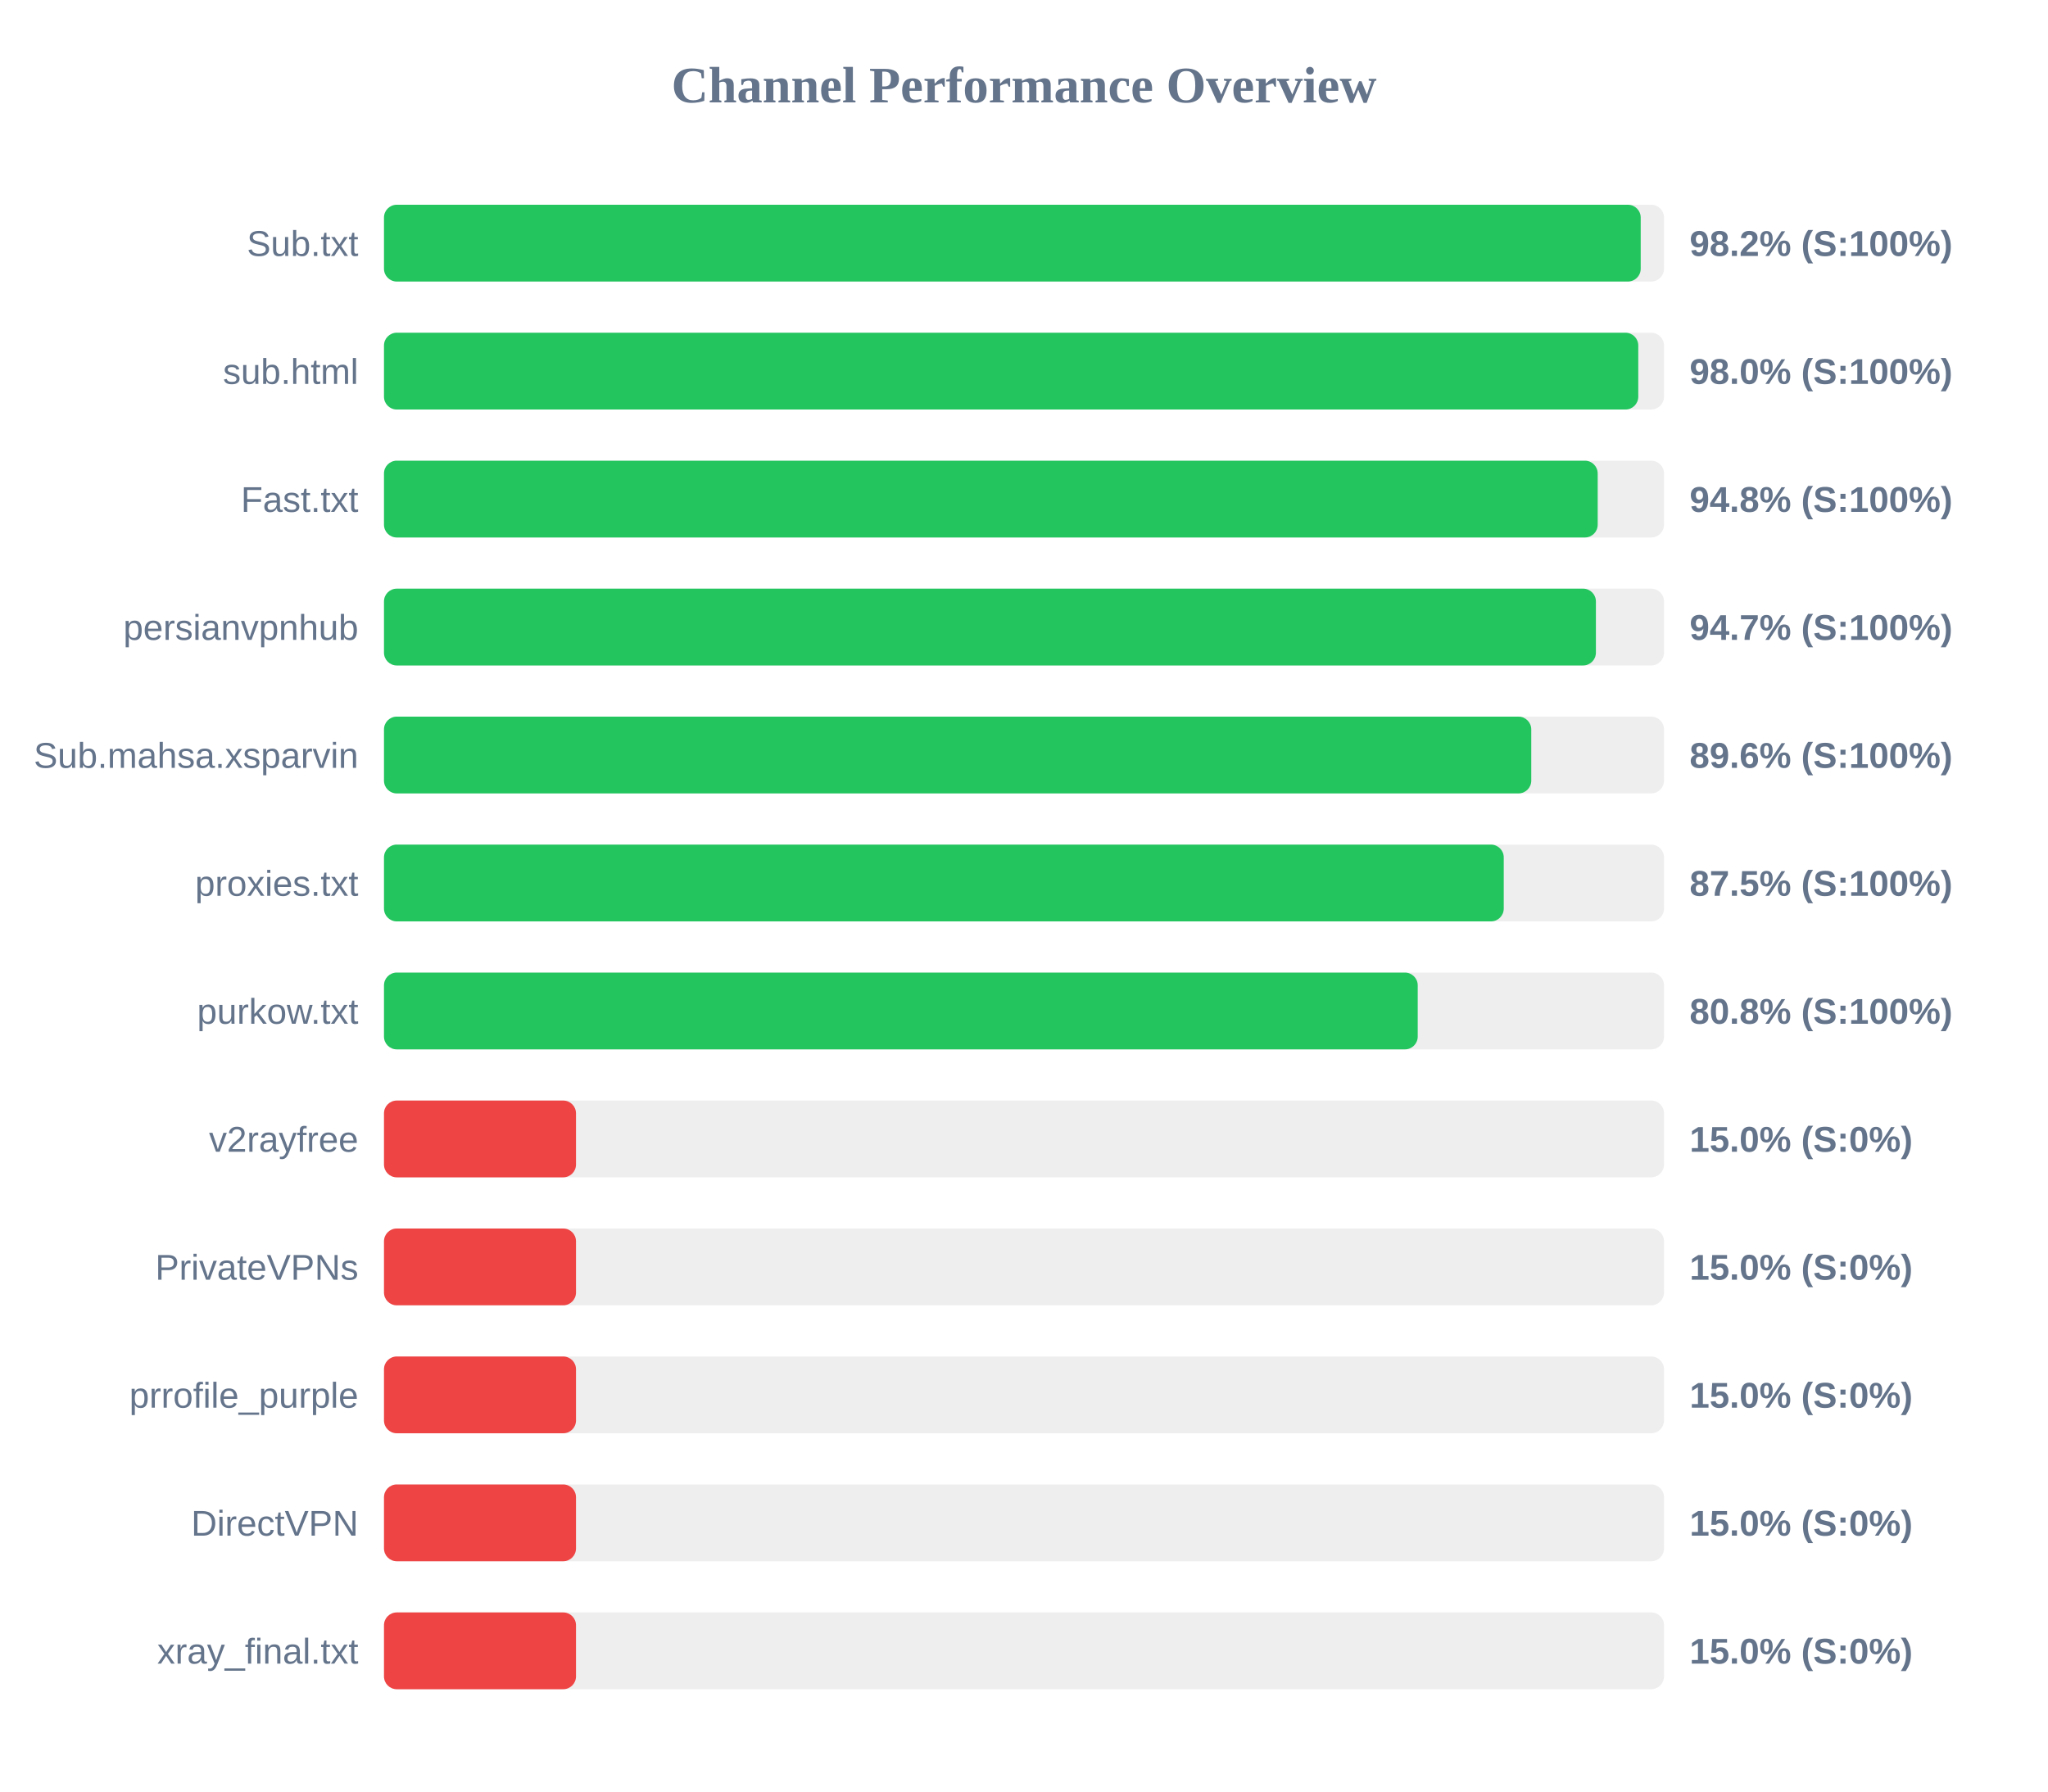
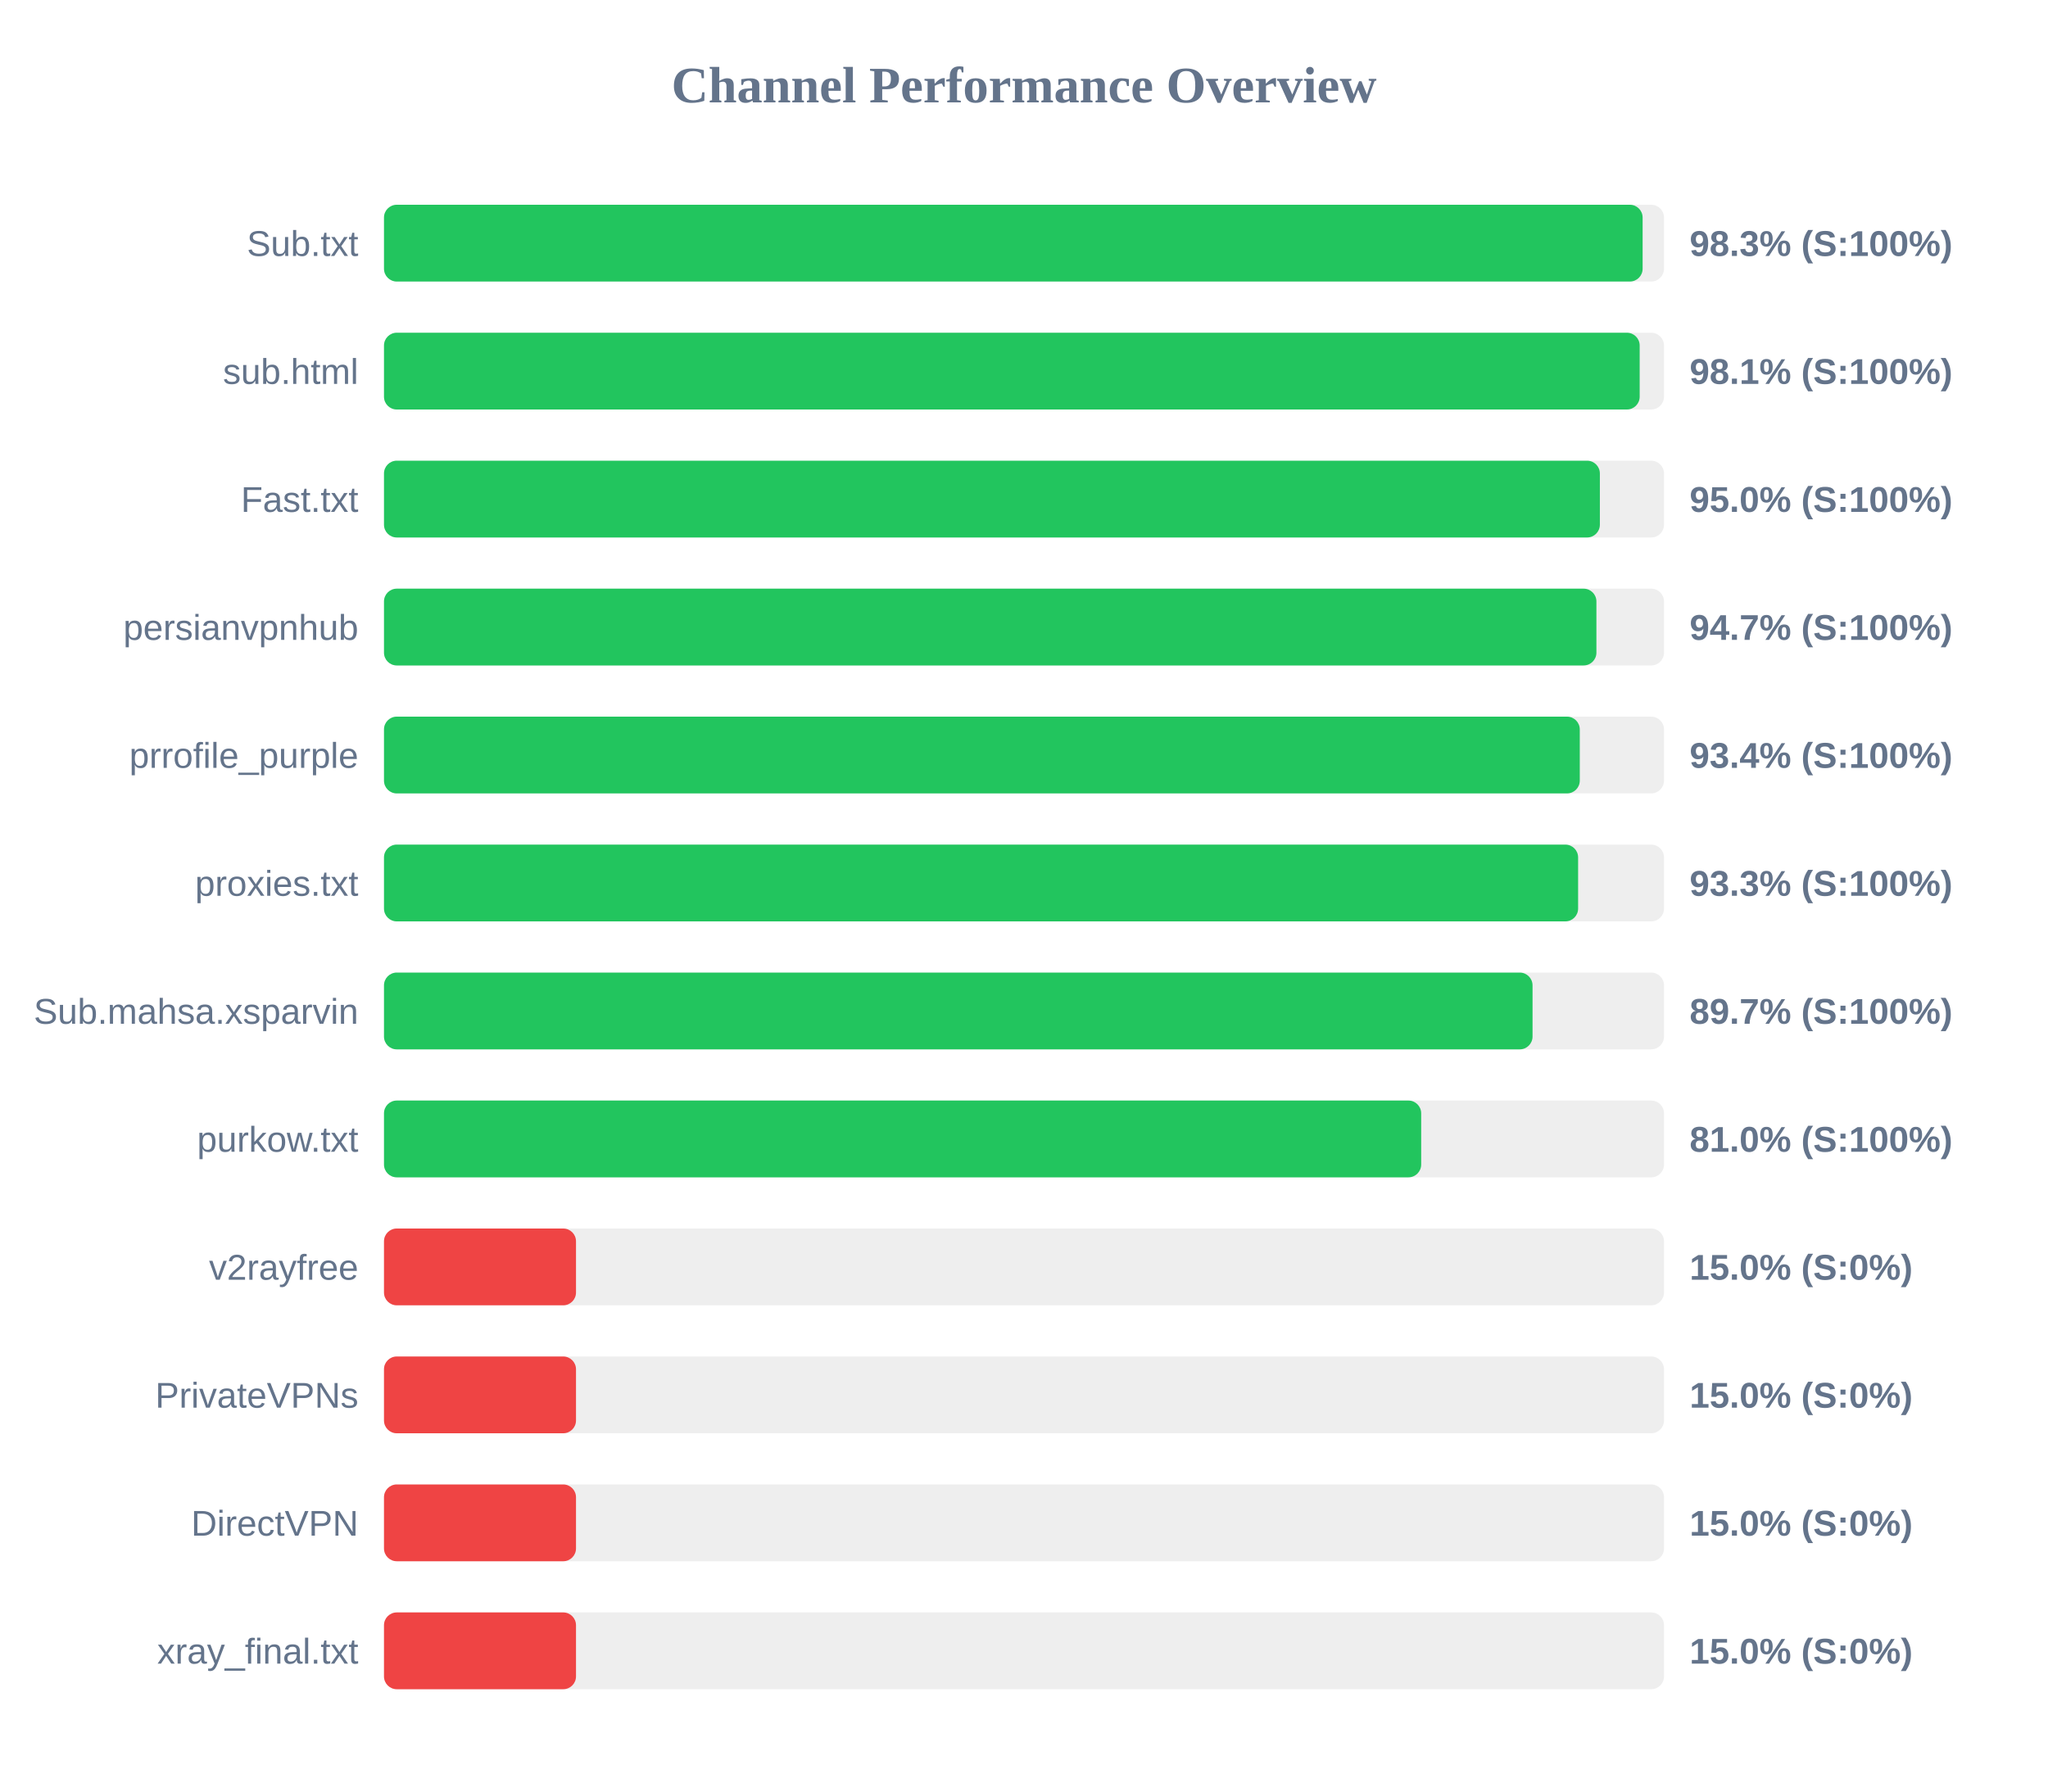
<svg xmlns="http://www.w3.org/2000/svg" width="800" height="700" version="1.1">
  <style>
        .row { font: 14px Arial; fill: #64748b; }
        .score { font: bold 14px Arial; fill: #64748b; }
    </style>
  <text x="400" y="40" text-anchor="middle" font-size="20px" font-weight="bold" fill="#64748b">Channel Performance Overview</text>
  <rect x="150" y="80" width="500" height="30" fill="#eee" rx="5" />
-   <rect x="150" y="80" width="490.9" height="30" fill="#22c55e" rx="5" />
+   <rect x="150" y="80" width="491.65" height="30" fill="#22c55e" rx="5" />
  <text x="140" y="100" text-anchor="end" class="row">Sub.txt</text>
-   <text x="660" y="100" text-anchor="start" class="score">98.2% (S:100%)</text>
+   <text x="660" y="100" text-anchor="start" class="score">98.3% (S:100%)</text>
  <rect x="150" y="130" width="500" height="30" fill="#eee" rx="5" />
-   <rect x="150" y="130" width="489.95" height="30" fill="#22c55e" rx="5" />
+   <rect x="150" y="130" width="490.5" height="30" fill="#22c55e" rx="5" />
  <text x="140" y="150" text-anchor="end" class="row">sub.html</text>
-   <text x="660" y="150" text-anchor="start" class="score">98.0% (S:100%)</text>
+   <text x="660" y="150" text-anchor="start" class="score">98.1% (S:100%)</text>
  <rect x="150" y="180" width="500" height="30" fill="#eee" rx="5" />
-   <rect x="150" y="180" width="474.1" height="30" fill="#22c55e" rx="5" />
+   <rect x="150" y="180" width="474.95" height="30" fill="#22c55e" rx="5" />
  <text x="140" y="200" text-anchor="end" class="row">Fast.txt</text>
-   <text x="660" y="200" text-anchor="start" class="score">94.8% (S:100%)</text>
+   <text x="660" y="200" text-anchor="start" class="score">95.0% (S:100%)</text>
  <rect x="150" y="230" width="500" height="30" fill="#eee" rx="5" />
-   <rect x="150" y="230" width="473.4" height="30" fill="#22c55e" rx="5" />
+   <rect x="150" y="230" width="473.6" height="30" fill="#22c55e" rx="5" />
  <text x="140" y="250" text-anchor="end" class="row">persianvpnhub</text>
  <text x="660" y="250" text-anchor="start" class="score">94.7% (S:100%)</text>
  <rect x="150" y="280" width="500" height="30" fill="#eee" rx="5" />
-   <rect x="150" y="280" width="448.15" height="30" fill="#22c55e" rx="5" />
-   <text x="140" y="300" text-anchor="end" class="row">Sub.mahsa.xsparvin</text>
-   <text x="660" y="300" text-anchor="start" class="score">89.6% (S:100%)</text>
+   <rect x="150" y="280" width="467.1" height="30" fill="#22c55e" rx="5" />
+   <text x="140" y="300" text-anchor="end" class="row">prrofile_purple</text>
+   <text x="660" y="300" text-anchor="start" class="score">93.4% (S:100%)</text>
  <rect x="150" y="330" width="500" height="30" fill="#eee" rx="5" />
-   <rect x="150" y="330" width="437.4" height="30" fill="#22c55e" rx="5" />
+   <rect x="150" y="330" width="466.45" height="30" fill="#22c55e" rx="5" />
  <text x="140" y="350" text-anchor="end" class="row">proxies.txt</text>
-   <text x="660" y="350" text-anchor="start" class="score">87.5% (S:100%)</text>
+   <text x="660" y="350" text-anchor="start" class="score">93.3% (S:100%)</text>
  <rect x="150" y="380" width="500" height="30" fill="#eee" rx="5" />
-   <rect x="150" y="380" width="403.8" height="30" fill="#22c55e" rx="5" />
-   <text x="140" y="400" text-anchor="end" class="row">purkow.txt</text>
-   <text x="660" y="400" text-anchor="start" class="score">80.8% (S:100%)</text>
+   <rect x="150" y="380" width="448.65" height="30" fill="#22c55e" rx="5" />
+   <text x="140" y="400" text-anchor="end" class="row">Sub.mahsa.xsparvin</text>
+   <text x="660" y="400" text-anchor="start" class="score">89.7% (S:100%)</text>
  <rect x="150" y="430" width="500" height="30" fill="#eee" rx="5" />
-   <rect x="150" y="430" width="75.0" height="30" fill="#ef4444" rx="5" />
-   <text x="140" y="450" text-anchor="end" class="row">v2rayfree</text>
-   <text x="660" y="450" text-anchor="start" class="score">15.0% (S:0%)</text>
+   <rect x="150" y="430" width="405.15" height="30" fill="#22c55e" rx="5" />
+   <text x="140" y="450" text-anchor="end" class="row">purkow.txt</text>
+   <text x="660" y="450" text-anchor="start" class="score">81.0% (S:100%)</text>
  <rect x="150" y="480" width="500" height="30" fill="#eee" rx="5" />
  <rect x="150" y="480" width="75.0" height="30" fill="#ef4444" rx="5" />
-   <text x="140" y="500" text-anchor="end" class="row">PrivateVPNs</text>
+   <text x="140" y="500" text-anchor="end" class="row">v2rayfree</text>
  <text x="660" y="500" text-anchor="start" class="score">15.0% (S:0%)</text>
  <rect x="150" y="530" width="500" height="30" fill="#eee" rx="5" />
  <rect x="150" y="530" width="75.0" height="30" fill="#ef4444" rx="5" />
-   <text x="140" y="550" text-anchor="end" class="row">prrofile_purple</text>
+   <text x="140" y="550" text-anchor="end" class="row">PrivateVPNs</text>
  <text x="660" y="550" text-anchor="start" class="score">15.0% (S:0%)</text>
  <rect x="150" y="580" width="500" height="30" fill="#eee" rx="5" />
  <rect x="150" y="580" width="75.0" height="30" fill="#ef4444" rx="5" />
  <text x="140" y="600" text-anchor="end" class="row">DirectVPN</text>
  <text x="660" y="600" text-anchor="start" class="score">15.0% (S:0%)</text>
  <rect x="150" y="630" width="500" height="30" fill="#eee" rx="5" />
  <rect x="150" y="630" width="75.0" height="30" fill="#ef4444" rx="5" />
  <text x="140" y="650" text-anchor="end" class="row">xray_final.txt</text>
  <text x="660" y="650" text-anchor="start" class="score">15.0% (S:0%)</text>
</svg>
